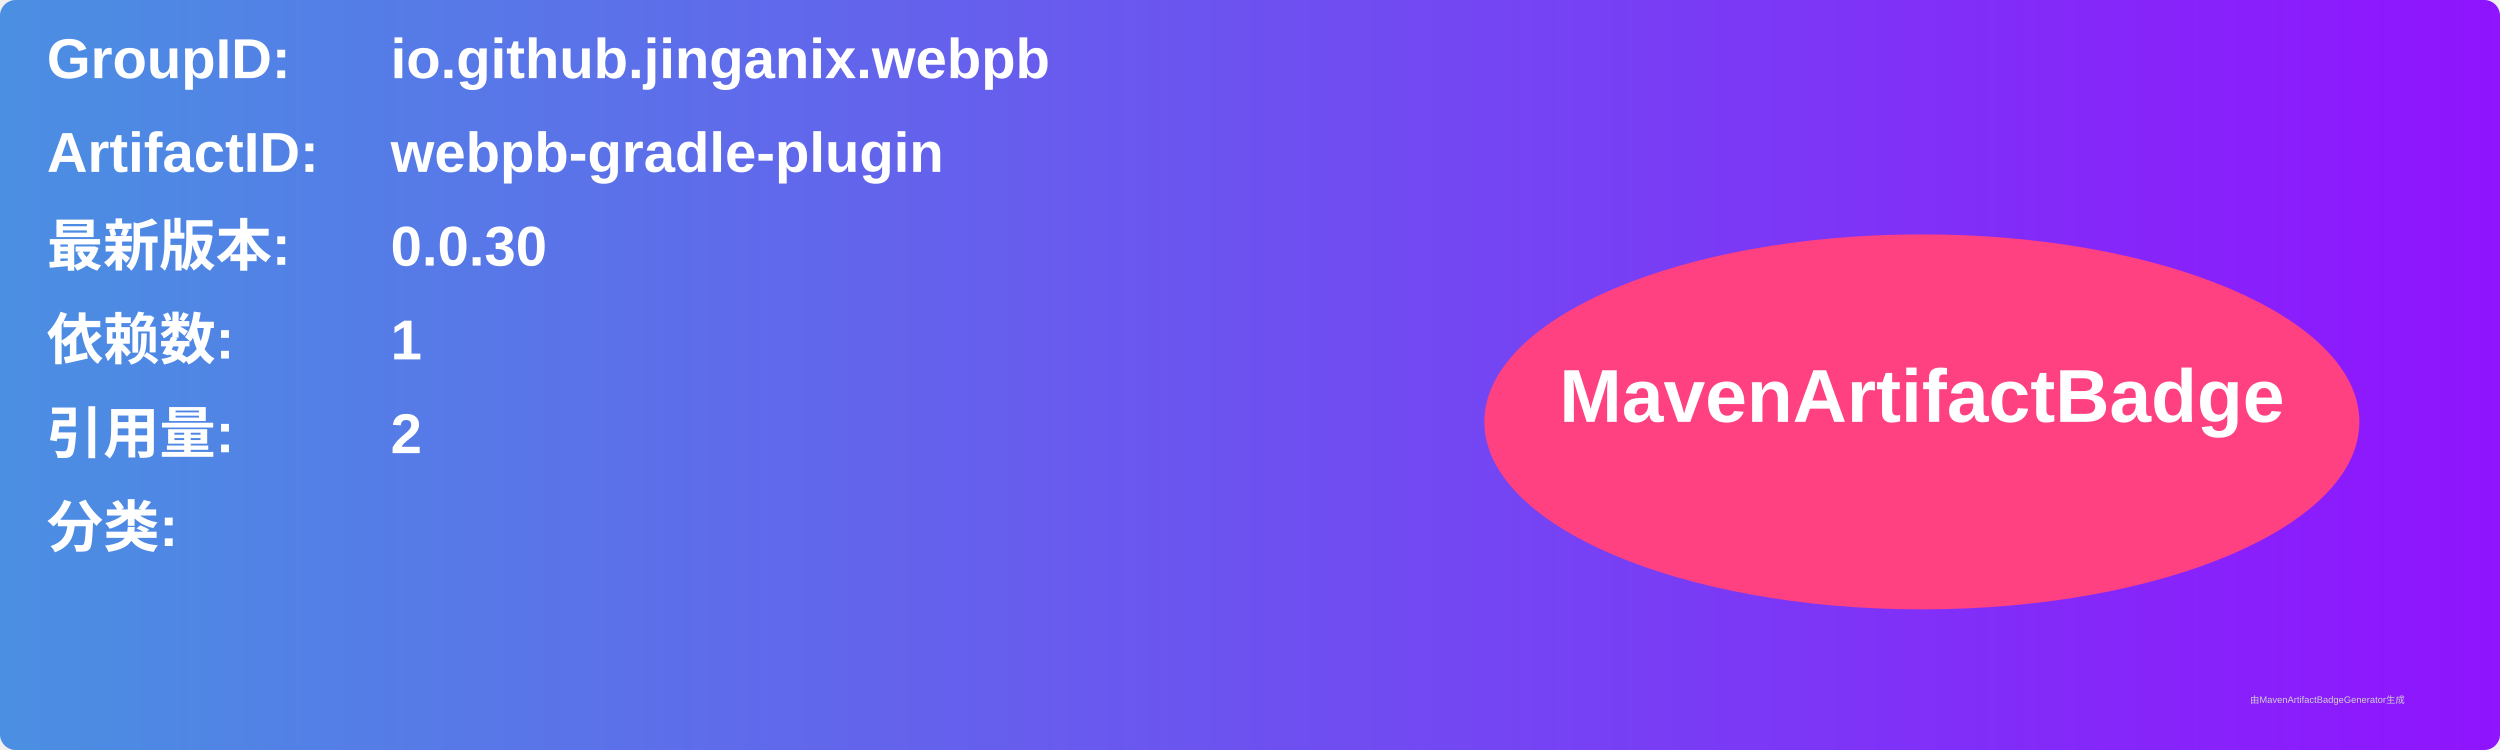
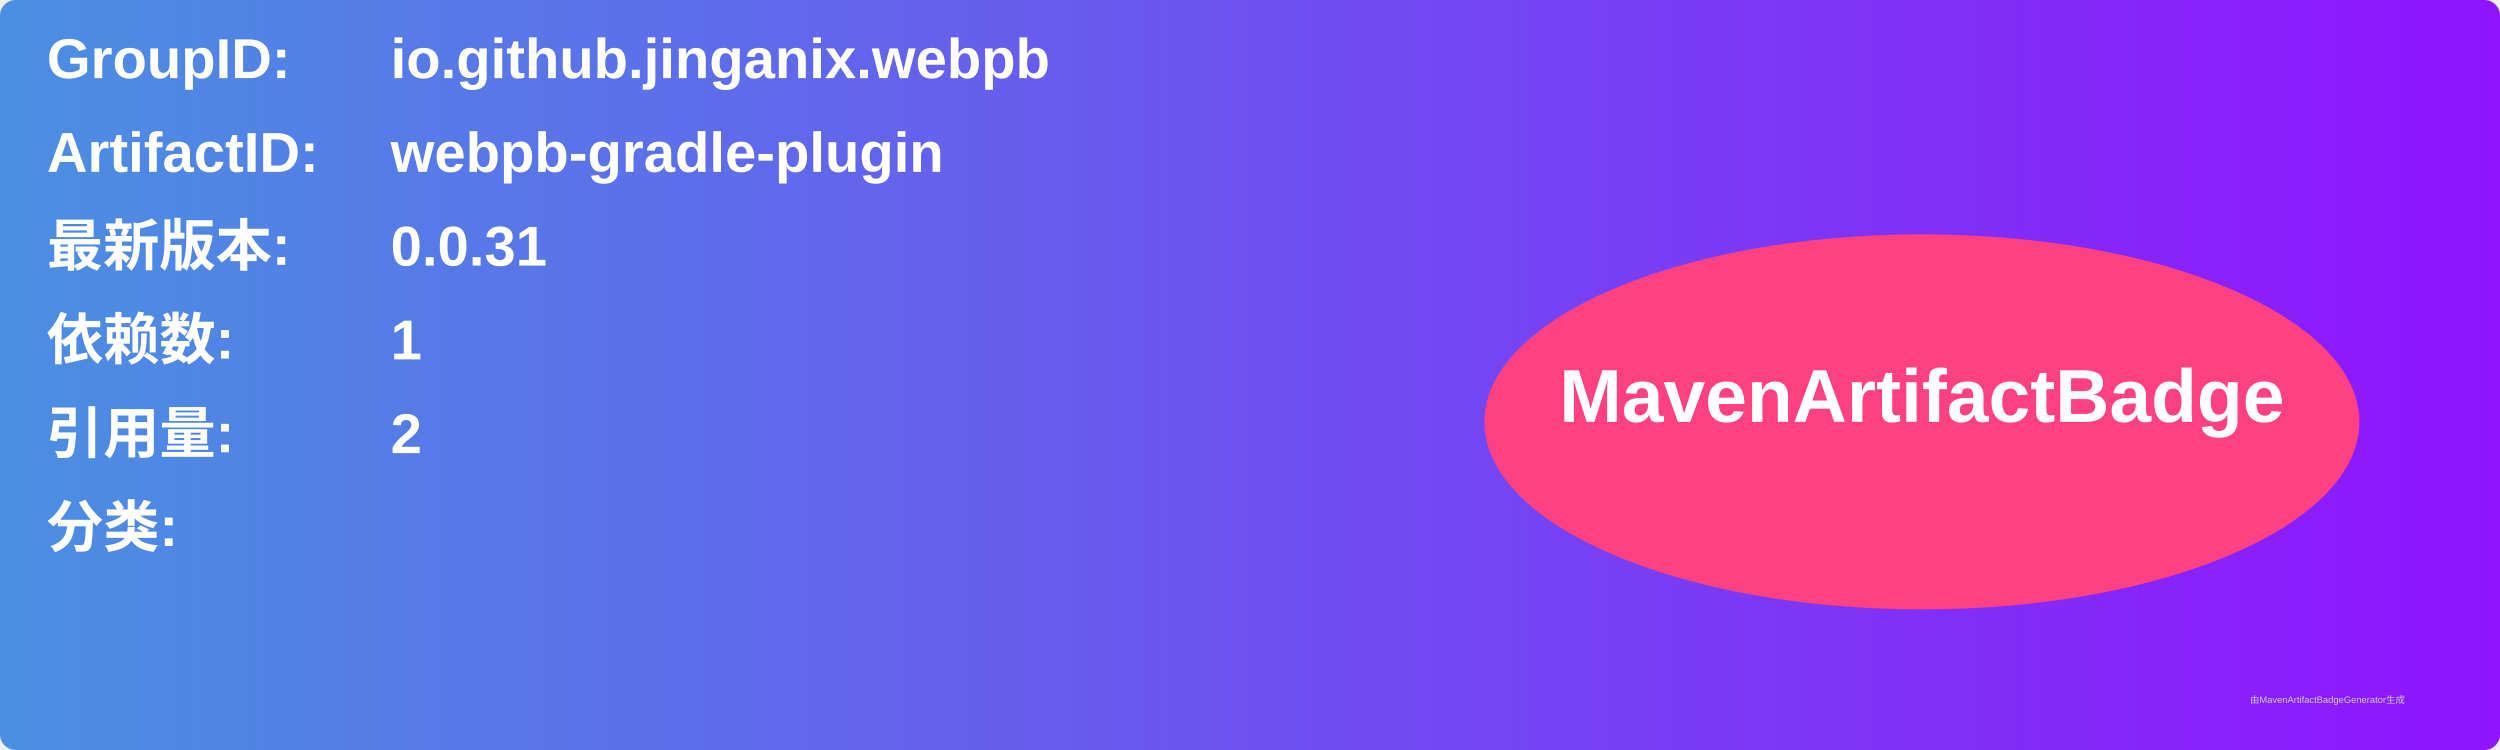
<svg xmlns="http://www.w3.org/2000/svg" width="800" height="240" viewBox="0 0 800 240">
  <linearGradient id="grad" x1="0%" y1="0%" x2="100%" y2="0%">
    <stop offset="0%" stop-color="#4a90e2" />
    <stop offset="100%" stop-color="#9013fe" />
  </linearGradient>
  <rect width="100%" height="100%" rx="5" ry="5" fill="url(#grad)" />
  <g transform="translate(15, 15)">
    <text x="0" y="10" font-family="Arial" font-size="18" fill="white" font-weight="bold" width="260">GroupID:</text>
    <text x="110" y="10" font-family="Arial" font-size="18" fill="white" font-weight="bold" width="460">io.github.jinganix.webpb</text>
    <text x="0" y="40" font-family="Arial" font-size="18" fill="white" font-weight="bold" width="260">ArtifactID:</text>
    <text x="110" y="40" font-family="Arial" font-size="18" fill="white" font-weight="bold" width="460">webpb-gradle-plugin</text>
    <text x="0" y="70" font-family="Arial" font-size="18" fill="white" font-weight="bold">最新版本:</text>
    <text x="110" y="70" font-family="Arial" font-size="18" fill="white" font-weight="bold">
-       <tspan font-weight="bold">0.0.30</tspan>
+       <tspan font-weight="bold">0.0.31</tspan>
    </text>
    <text x="0" y="100" font-family="Arial" font-size="18" fill="white" font-weight="bold">依赖数: </text>
    <text x="110" y="100" font-family="Arial" font-size="18" fill="white">
      <tspan font-weight="bold">1</tspan>
    </text>
    <text x="0" y="130" font-family="Arial" font-size="18" fill="white" font-weight="bold">引用量: </text>
    <text x="110" y="130" font-family="Arial" font-size="18" fill="white">
      <tspan font-weight="bold">2</tspan>
    </text>
    <text x="0" y="160" font-family="Arial" font-size="18" fill="white" font-weight="bold">分类:</text>
    <text x="10" y="190" font-family="Arial" font-size="10" fill="white">
      <tspan font-weight="bold" />
    </text>
    <ellipse cx="600" cy="120" rx="140" ry="60" fill="#ff4081" />
    <text x="600" y="120" text-anchor="middle" font-family="Arial" font-size="24" fill="white" font-weight="bold">MavenArtifactBadge</text>
  </g>
  <text x="720" y="225" font-family="Arial" font-size="3" fill="#d0d0d0">由MavenArtifactBadgeGenerator生成</text>
</svg>
